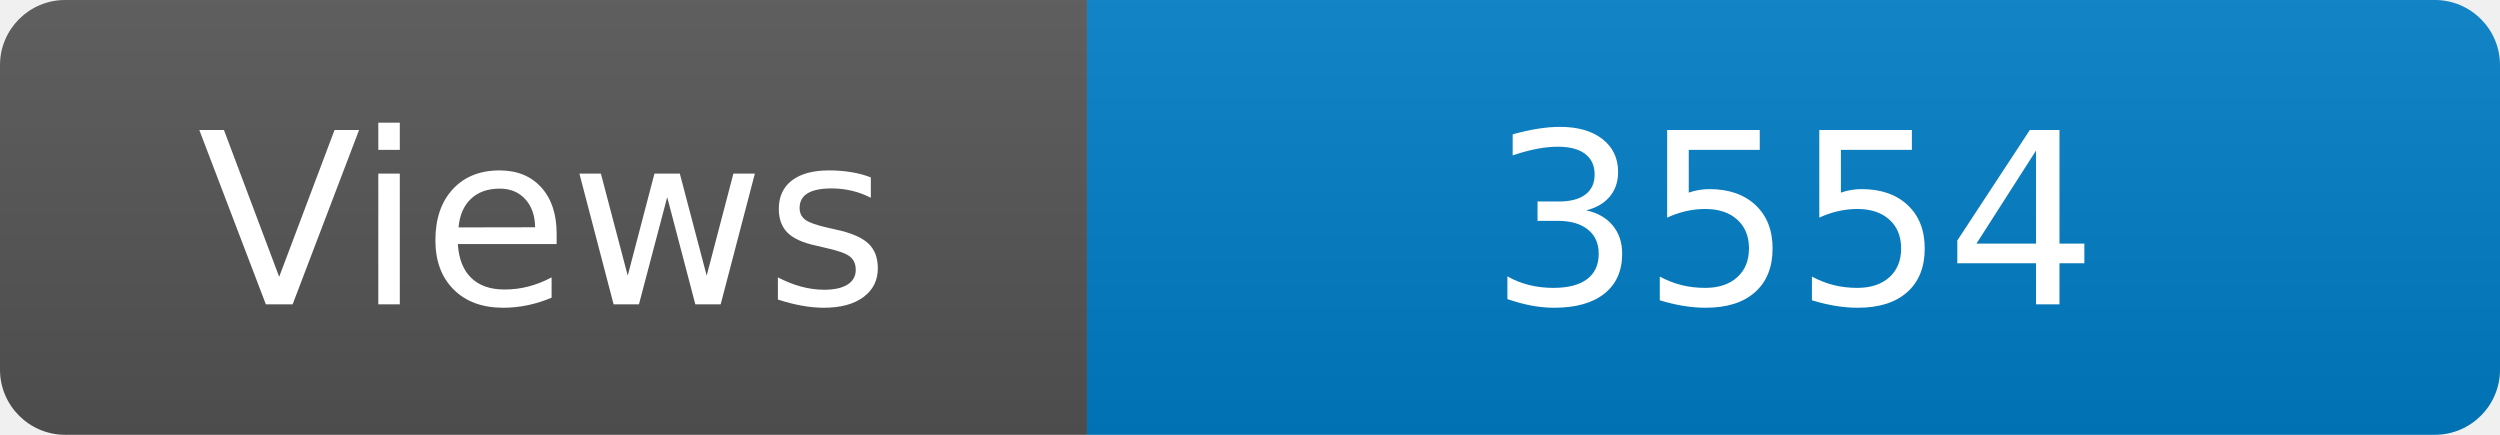
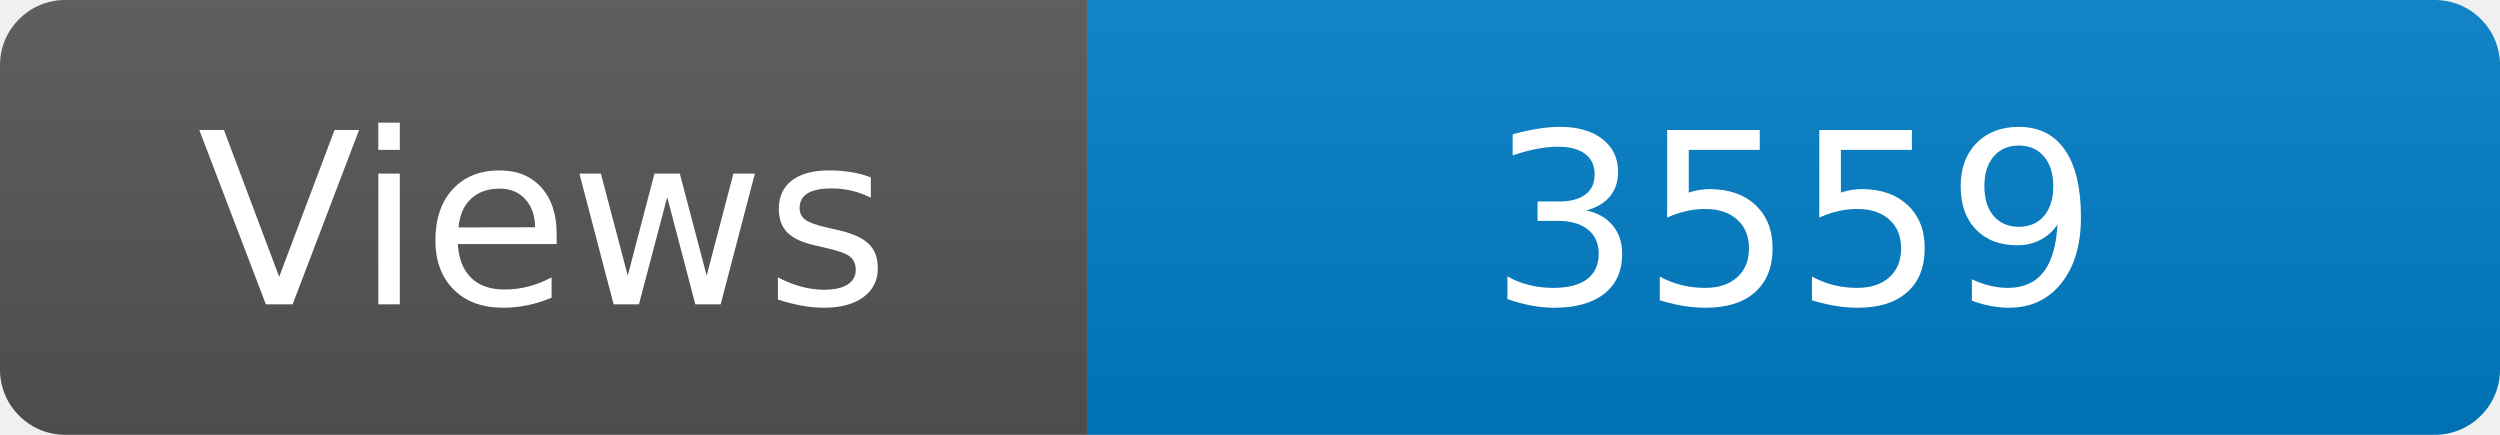
<svg xmlns="http://www.w3.org/2000/svg" width="115" height="20" role="img" aria-label="Maintained?: yes">
  <linearGradient id="s" x2="0" y2="100%">
    <stop offset="0" stop-color="#bbb" stop-opacity=".1" />
    <stop offset="1" stop-opacity=".1" />
  </linearGradient>
  <clipPath id="r">
    <rect width="115" height="20" rx="3" fill="#fff" />
  </clipPath>
  <g clip-path="url(#r)">
    <rect width="50" height="20" fill="#555" />
    <rect x="50" width="160" height="20" fill="#007ec6" />
    <rect width="115" height="20" fill="url(#s)" />
  </g>
  <g fill="#fff" text-anchor="middle" font-family="Verdana,Geneva,DejaVu Sans,sans-serif" font-size="110">
    <text x="250" y="140" transform="scale(.1)" fill="#fff">Views</text>
-     <text x="825" y="140" transform="scale(.1)" fill="#fff">3554</text>
+     <text x="825" y="140" transform="scale(.1)" fill="#fff">3559</text>
  </g>
</svg>
